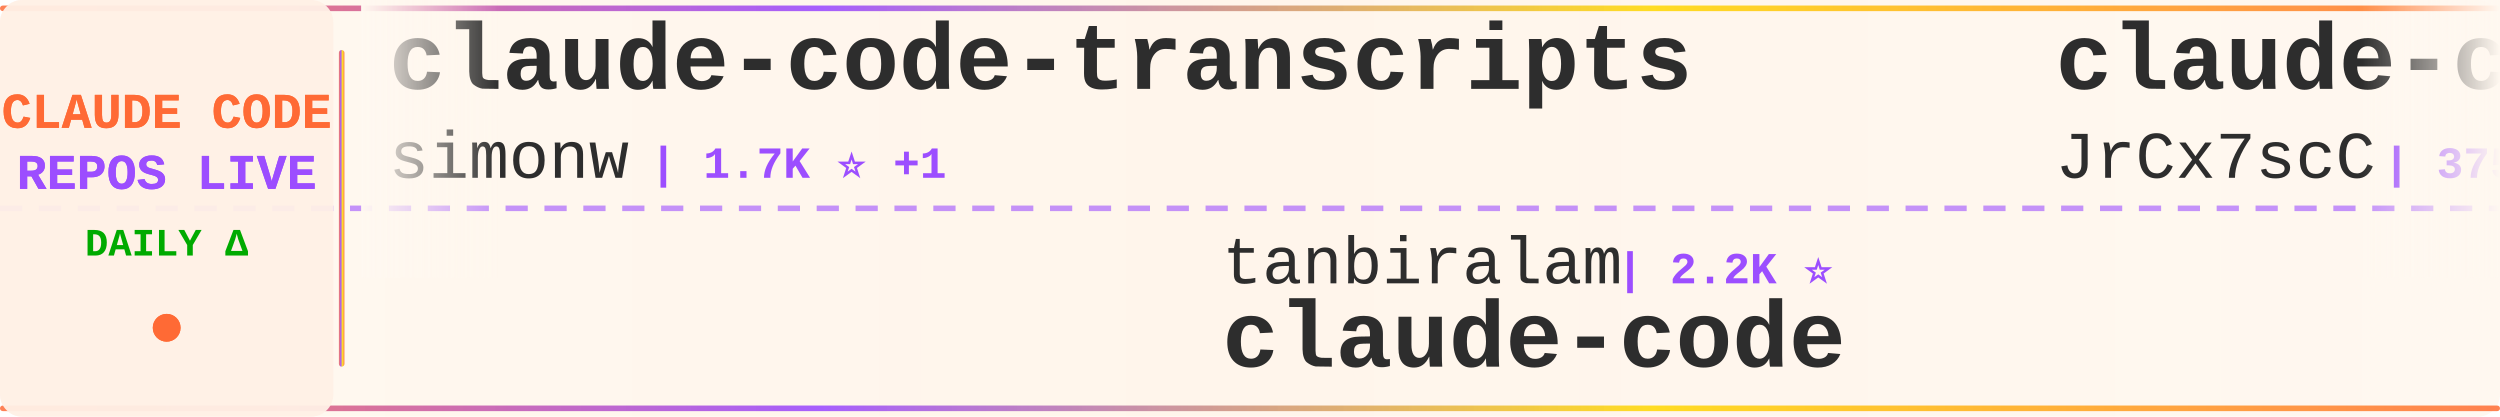
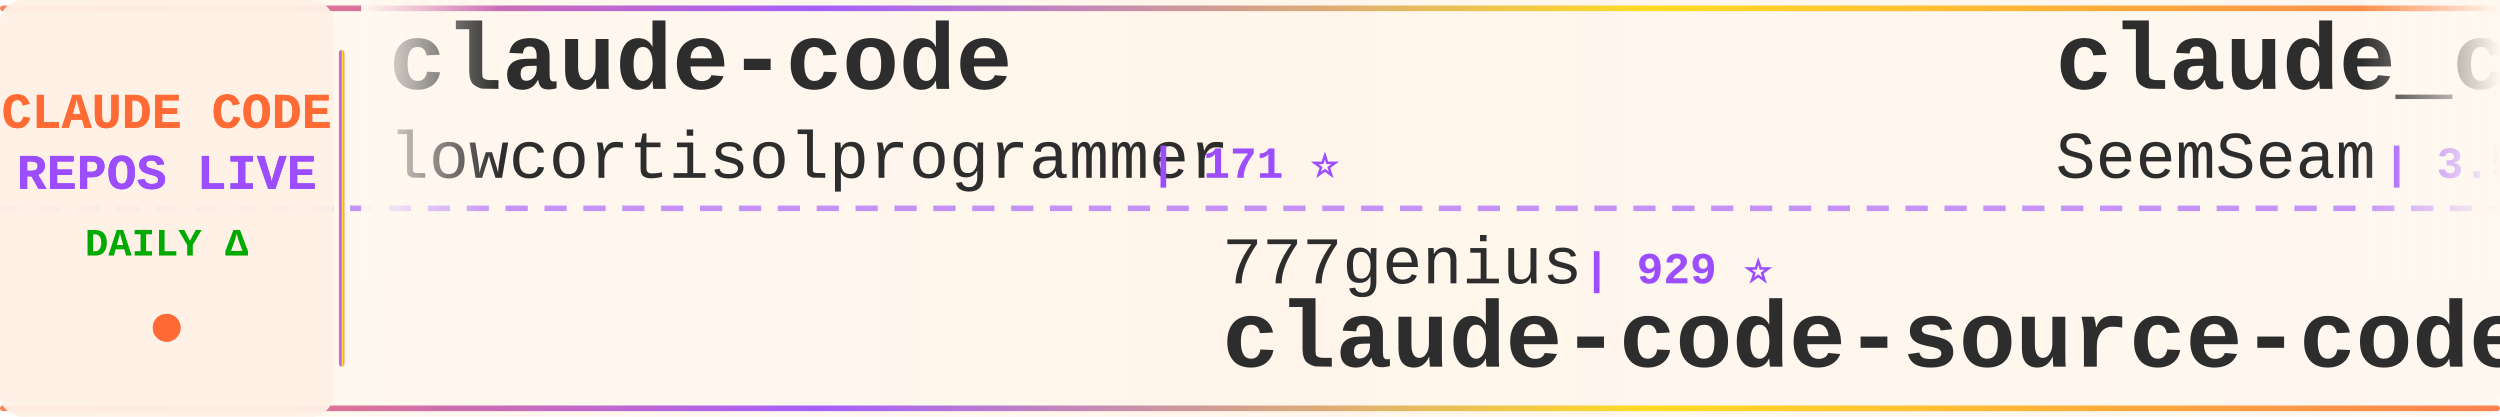
<svg xmlns="http://www.w3.org/2000/svg" width="900" height="150">
  <defs>
    <linearGradient id="tickerBg" x1="0%" y1="0%" x2="100%" y2="0%">
      <stop offset="0%" style="stop-color:#fff8f0;stop-opacity:0.98" />
      <stop offset="50%" style="stop-color:#fff5eb;stop-opacity:1" />
      <stop offset="100%" style="stop-color:#fff8f0;stop-opacity:0.98" />
    </linearGradient>
    <linearGradient id="borderGrad" x1="0%" y1="0%" x2="100%" y2="0%">
      <stop offset="0%" style="stop-color:#FF6B35;stop-opacity:0.85">
        <animate attributeName="stop-opacity" values="0.85;1;0.85" dur="2s" repeatCount="indefinite" />
      </stop>
      <stop offset="33%" style="stop-color:#9C4EFF;stop-opacity:0.9">
        <animate attributeName="stop-opacity" values="0.9;1;0.9" dur="2.2s" repeatCount="indefinite" />
      </stop>
      <stop offset="66%" style="stop-color:#FFD700;stop-opacity:0.85">
        <animate attributeName="stop-opacity" values="0.85;1;0.85" dur="1.8s" repeatCount="indefinite" />
      </stop>
      <stop offset="100%" style="stop-color:#FF6B35;stop-opacity:0.85">
        <animate attributeName="stop-opacity" values="0.85;1;0.85" dur="2s" repeatCount="indefinite" />
      </stop>
    </linearGradient>
    <filter id="textGlow">
      <feGaussianBlur stdDeviation="0.15" result="coloredBlur" />
      <feMerge>
        <feMergeNode in="coloredBlur" />
        <feMergeNode in="SourceGraphic" />
      </feMerge>
    </filter>
    <filter id="metricGlow">
      <feGaussianBlur stdDeviation="0.2" result="coloredBlur" />
      <feMerge>
        <feMergeNode in="coloredBlur" />
        <feMergeNode in="SourceGraphic" />
      </feMerge>
    </filter>
    <linearGradient id="leftFade" x1="0%" y1="0%" x2="100%" y2="0%">
      <stop offset="0%" style="stop-color:#fff8f0;stop-opacity:1" />
      <stop offset="100%" style="stop-color:#fff8f0;stop-opacity:0" />
    </linearGradient>
    <linearGradient id="rightFade" x1="0%" y1="0%" x2="100%" y2="0%">
      <stop offset="0%" style="stop-color:#fff8f0;stop-opacity:0" />
      <stop offset="100%" style="stop-color:#fff8f0;stop-opacity:1" />
    </linearGradient>
  </defs>
  <rect width="900" height="150" fill="url(#tickerBg)" rx="8" />
  <rect x="0" y="2" width="900" height="2" fill="url(#borderGrad)" rx="1" />
  <rect x="0" y="146" width="900" height="2" fill="url(#borderGrad)" rx="1" />
  <line x1="0" y1="75" x2="900" y2="75" stroke="#9C4EFF" stroke-width="2" stroke-dasharray="8 6" opacity="0.6" />
  <rect x="0" y="0" width="120" height="150" fill="#fff0e6" opacity="0.95" rx="8" />
  <text x="60" y="46" font-family="'Courier New', monospace" font-size="18" font-weight="bold" fill="#FF6B35" text-anchor="middle" filter="url(#textGlow)">
    CLAUDE CODE
  </text>
  <text x="60" y="68" font-family="'Courier New', monospace" font-size="18" font-weight="bold" fill="#9C4EFF" text-anchor="middle" filter="url(#textGlow)">
    REPOS LIVE
  </text>
  <text x="60" y="92" font-family="'Courier New', monospace" font-size="14" font-weight="bold" fill="#00aa00" text-anchor="middle">
    DAILY Δ
  </text>
  <circle cx="60" cy="118" r="5" fill="#FF6B35" filter="url(#metricGlow)">
    <animate attributeName="r" values="4;6;4" dur="1.5s" repeatCount="indefinite" />
    <animate attributeName="opacity" values="0.6;1;0.6" dur="1.5s" repeatCount="indefinite" />
  </circle>
  <rect x="122" y="18" width="2" height="114" fill="url(#borderGrad)" rx="1" />
  <clipPath id="tickerClip">
    <rect x="130" y="0" width="770" height="150" />
  </clipPath>
  <g clip-path="url(#tickerClip)">
    <g id="tickerItems">
      <animateTransform attributeName="transform" attributeType="XML" type="translate" from="0 0" to="-3000 0" dur="54s" repeatCount="indefinite" />
      <g transform="translate(0, 0)">
-         <text x="140" y="32" font-family="'Courier New', monospace" font-size="34" font-weight="bold" fill="#2d2d2d">claude-code-transcripts</text>
-         <text x="140" y="64" font-family="'Courier New', monospace" font-size="24" font-weight="normal" fill="#2d2d2d" opacity="1.0">simonw</text>
-         <text x="234" y="64" font-family="'Courier New', monospace" font-size="16" font-weight="bold" fill="#9C4EFF"> | 1.7K ⭐ +1</text>
+         <text x="140" y="32" font-family="'Courier New', monospace" font-size="34" font-weight="bold" fill="#2d2d2d">claude-code</text>
+         <text x="140" y="64" font-family="'Courier New', monospace" font-size="24" font-weight="normal" fill="#2d2d2d" opacity="1.0">lowcortisolprogrammer</text>
+         <text x="414" y="64" font-family="'Courier New', monospace" font-size="16" font-weight="bold" fill="#9C4EFF"> | 171 ⭐</text>
      </g>
      <g transform="translate(300, 0)">
-         <text x="140" y="102" font-family="'Courier New', monospace" font-size="24" font-weight="normal" fill="#2d2d2d" opacity="1.0">tanbiralam</text>
-         <text x="282" y="102" font-family="'Courier New', monospace" font-size="16" font-weight="bold" fill="#9C4EFF"> | 2.2K ⭐</text>
-         <text x="140" y="132" font-family="'Courier New', monospace" font-size="34" font-weight="bold" fill="#2d2d2d">claude-code</text>
+         <text x="140" y="102" font-family="'Courier New', monospace" font-size="24" font-weight="normal" fill="#2d2d2d" opacity="1.0">777genius</text>
+         <text x="270" y="102" font-family="'Courier New', monospace" font-size="16" font-weight="bold" fill="#9C4EFF"> | 929 ⭐</text>
+         <text x="140" y="132" font-family="'Courier New', monospace" font-size="34" font-weight="bold" fill="#2d2d2d">claude-code-source-code</text>
      </g>
      <g transform="translate(600, 0)">
-         <text x="140" y="32" font-family="'Courier New', monospace" font-size="34" font-weight="bold" fill="#2d2d2d">claude-code-source</text>
-         <text x="140" y="64" font-family="'Courier New', monospace" font-size="24" font-weight="normal" fill="#2d2d2d" opacity="1.0">JrCx7scC</text>
-         <text x="258" y="64" font-family="'Courier New', monospace" font-size="16" font-weight="bold" fill="#9C4EFF"> | 375 ⭐</text>
+         <text x="140" y="32" font-family="'Courier New', monospace" font-size="34" font-weight="bold" fill="#2d2d2d">claude_codex_bridge</text>
+         <text x="140" y="64" font-family="'Courier New', monospace" font-size="24" font-weight="normal" fill="#2d2d2d" opacity="1.0">SeemSeam</text>
+         <text x="258" y="64" font-family="'Courier New', monospace" font-size="16" font-weight="bold" fill="#9C4EFF"> | 3.5K ⭐</text>
      </g>
      <g transform="translate(900, 0)">
-         <text x="140" y="102" font-family="'Courier New', monospace" font-size="24" font-weight="normal" fill="#2d2d2d" opacity="1.0">chauncygu</text>
-         <text x="270" y="102" font-family="'Courier New', monospace" font-size="16" font-weight="bold" fill="#9C4EFF"> | 2.8K ⭐</text>
-         <text x="140" y="132" font-family="'Courier New', monospace" font-size="34" font-weight="bold" fill="#2d2d2d">collection-claude-code-s...</text>
+         <text x="140" y="102" font-family="'Courier New', monospace" font-size="24" font-weight="normal" fill="#2d2d2d" opacity="1.0">anthropics</text>
+         <text x="282" y="102" font-family="'Courier New', monospace" font-size="16" font-weight="bold" fill="#9C4EFF"> | 6.1K ⭐ +3</text>
+         <text x="140" y="132" font-family="'Courier New', monospace" font-size="34" font-weight="bold" fill="#2d2d2d">claude-code-security-rev...</text>
      </g>
      <g transform="translate(1200, 0)">
-         <text x="140" y="32" font-family="'Courier New', monospace" font-size="34" font-weight="bold" fill="#2d2d2d">system_prompts_leaks</text>
-         <text x="140" y="64" font-family="'Courier New', monospace" font-size="24" font-weight="normal" fill="#2d2d2d" opacity="1.0">asgeirtj</text>
-         <text x="258" y="64" font-family="'Courier New', monospace" font-size="16" font-weight="bold" fill="#9C4EFF"> | 63.8K ⭐ +20</text>
+         <text x="140" y="32" font-family="'Courier New', monospace" font-size="34" font-weight="bold" fill="#2d2d2d">claude-code-base-action</text>
+         <text x="140" y="64" font-family="'Courier New', monospace" font-size="24" font-weight="normal" fill="#2d2d2d" opacity="1.0">anthropics</text>
+         <text x="282" y="64" font-family="'Courier New', monospace" font-size="16" font-weight="bold" fill="#9C4EFF"> | 959 ⭐</text>
      </g>
      <g transform="translate(1500, 0)">
-         <text x="140" y="102" font-family="'Courier New', monospace" font-size="24" font-weight="normal" fill="#2d2d2d" opacity="1.0">lowcortisolprogrammer</text>
-         <text x="414" y="102" font-family="'Courier New', monospace" font-size="16" font-weight="bold" fill="#9C4EFF"> | 171 ⭐</text>
-         <text x="140" y="132" font-family="'Courier New', monospace" font-size="34" font-weight="bold" fill="#2d2d2d">claude-code</text>
+         <text x="140" y="102" font-family="'Courier New', monospace" font-size="24" font-weight="normal" fill="#2d2d2d" opacity="1.0">shareAI-lab</text>
+         <text x="294" y="102" font-family="'Courier New', monospace" font-size="16" font-weight="bold" fill="#9C4EFF"> | 75.6K ⭐ +14</text>
+         <text x="140" y="132" font-family="'Courier New', monospace" font-size="34" font-weight="bold" fill="#2d2d2d">learn-claude-code</text>
      </g>
      <g transform="translate(1800, 0)">
-         <text x="140" y="32" font-family="'Courier New', monospace" font-size="34" font-weight="bold" fill="#2d2d2d">claude-code-rev</text>
-         <text x="140" y="64" font-family="'Courier New', monospace" font-size="24" font-weight="normal" fill="#2d2d2d" opacity="1.0">oboard</text>
-         <text x="234" y="64" font-family="'Courier New', monospace" font-size="16" font-weight="bold" fill="#9C4EFF"> | 3.3K ⭐ +1</text>
+         <text x="140" y="32" font-family="'Courier New', monospace" font-size="34" font-weight="bold" fill="#2d2d2d">claude-code-from-source</text>
+         <text x="140" y="64" font-family="'Courier New', monospace" font-size="24" font-weight="normal" fill="#2d2d2d" opacity="1.0">alejandrobalderas</text>
+         <text x="366" y="64" font-family="'Courier New', monospace" font-size="16" font-weight="bold" fill="#9C4EFF"> | 2.8K ⭐</text>
      </g>
      <g transform="translate(2100, 0)">
-         <text x="140" y="102" font-family="'Courier New', monospace" font-size="24" font-weight="normal" fill="#2d2d2d" opacity="1.0">ochamber</text>
-         <text x="258" y="102" font-family="'Courier New', monospace" font-size="16" font-weight="bold" fill="#9C4EFF"> | 1 ⭐</text>
-         <text x="140" y="132" font-family="'Courier New', monospace" font-size="34" font-weight="bold" fill="#2d2d2d">claude-code</text>
+         <text x="140" y="102" font-family="'Courier New', monospace" font-size="24" font-weight="normal" fill="#2d2d2d" opacity="1.0">nicedreamzapp</text>
+         <text x="318" y="102" font-family="'Courier New', monospace" font-size="16" font-weight="bold" fill="#9C4EFF"> | 3.2K ⭐</text>
+         <text x="140" y="132" font-family="'Courier New', monospace" font-size="34" font-weight="bold" fill="#2d2d2d">claude-code-local</text>
      </g>
      <g transform="translate(2400, 0)">
-         <text x="140" y="32" font-family="'Courier New', monospace" font-size="34" font-weight="bold" fill="#2d2d2d">claude-code-source</text>
-         <text x="140" y="64" font-family="'Courier New', monospace" font-size="24" font-weight="normal" fill="#2d2d2d" opacity="1.0">hangsman</text>
-         <text x="258" y="64" font-family="'Courier New', monospace" font-size="16" font-weight="bold" fill="#9C4EFF"> | 791 ⭐</text>
+         <text x="140" y="32" font-family="'Courier New', monospace" font-size="34" font-weight="bold" fill="#2d2d2d">claude-code-harness</text>
+         <text x="140" y="64" font-family="'Courier New', monospace" font-size="24" font-weight="normal" fill="#2d2d2d" opacity="1.0">Chachamaru127</text>
+         <text x="318" y="64" font-family="'Courier New', monospace" font-size="16" font-weight="bold" fill="#9C4EFF"> | 3.1K ⭐</text>
      </g>
      <g transform="translate(2700, 0)">
-         <text x="140" y="102" font-family="'Courier New', monospace" font-size="24" font-weight="normal" fill="#2d2d2d" opacity="1.0">anthropics</text>
-         <text x="282" y="102" font-family="'Courier New', monospace" font-size="16" font-weight="bold" fill="#9C4EFF"> | 143.4K ⭐ +46</text>
-         <text x="140" y="132" font-family="'Courier New', monospace" font-size="34" font-weight="bold" fill="#2d2d2d">claude-code</text>
+         <text x="140" y="102" font-family="'Courier New', monospace" font-size="24" font-weight="normal" fill="#2d2d2d" opacity="1.0">Donchitos</text>
+         <text x="270" y="102" font-family="'Courier New', monospace" font-size="16" font-weight="bold" fill="#9C4EFF"> | 24.7K ⭐ +4</text>
+         <text x="140" y="132" font-family="'Courier New', monospace" font-size="34" font-weight="bold" fill="#2d2d2d">Claude-Code-Game-Studios</text>
      </g>
      <g transform="translate(3000, 0)">
-         <text x="140" y="32" font-family="'Courier New', monospace" font-size="34" font-weight="bold" fill="#2d2d2d">claude-code-transcripts</text>
-         <text x="140" y="64" font-family="'Courier New', monospace" font-size="24" font-weight="normal" fill="#2d2d2d" opacity="1.0">simonw</text>
-         <text x="234" y="64" font-family="'Courier New', monospace" font-size="16" font-weight="bold" fill="#9C4EFF"> | 1.7K ⭐ +1</text>
+         <text x="140" y="32" font-family="'Courier New', monospace" font-size="34" font-weight="bold" fill="#2d2d2d">claude-code</text>
+         <text x="140" y="64" font-family="'Courier New', monospace" font-size="24" font-weight="normal" fill="#2d2d2d" opacity="1.0">lowcortisolprogrammer</text>
+         <text x="414" y="64" font-family="'Courier New', monospace" font-size="16" font-weight="bold" fill="#9C4EFF"> | 171 ⭐</text>
      </g>
      <g transform="translate(3300, 0)">
-         <text x="140" y="102" font-family="'Courier New', monospace" font-size="24" font-weight="normal" fill="#2d2d2d" opacity="1.0">tanbiralam</text>
-         <text x="282" y="102" font-family="'Courier New', monospace" font-size="16" font-weight="bold" fill="#9C4EFF"> | 2.2K ⭐</text>
-         <text x="140" y="132" font-family="'Courier New', monospace" font-size="34" font-weight="bold" fill="#2d2d2d">claude-code</text>
+         <text x="140" y="102" font-family="'Courier New', monospace" font-size="24" font-weight="normal" fill="#2d2d2d" opacity="1.0">777genius</text>
+         <text x="270" y="102" font-family="'Courier New', monospace" font-size="16" font-weight="bold" fill="#9C4EFF"> | 929 ⭐</text>
+         <text x="140" y="132" font-family="'Courier New', monospace" font-size="34" font-weight="bold" fill="#2d2d2d">claude-code-source-code</text>
      </g>
      <g transform="translate(3600, 0)">
-         <text x="140" y="32" font-family="'Courier New', monospace" font-size="34" font-weight="bold" fill="#2d2d2d">claude-code-source</text>
-         <text x="140" y="64" font-family="'Courier New', monospace" font-size="24" font-weight="normal" fill="#2d2d2d" opacity="1.0">JrCx7scC</text>
-         <text x="258" y="64" font-family="'Courier New', monospace" font-size="16" font-weight="bold" fill="#9C4EFF"> | 375 ⭐</text>
+         <text x="140" y="32" font-family="'Courier New', monospace" font-size="34" font-weight="bold" fill="#2d2d2d">claude_codex_bridge</text>
+         <text x="140" y="64" font-family="'Courier New', monospace" font-size="24" font-weight="normal" fill="#2d2d2d" opacity="1.0">SeemSeam</text>
+         <text x="258" y="64" font-family="'Courier New', monospace" font-size="16" font-weight="bold" fill="#9C4EFF"> | 3.5K ⭐</text>
      </g>
      <g transform="translate(3900, 0)">
-         <text x="140" y="102" font-family="'Courier New', monospace" font-size="24" font-weight="normal" fill="#2d2d2d" opacity="1.0">chauncygu</text>
-         <text x="270" y="102" font-family="'Courier New', monospace" font-size="16" font-weight="bold" fill="#9C4EFF"> | 2.8K ⭐</text>
-         <text x="140" y="132" font-family="'Courier New', monospace" font-size="34" font-weight="bold" fill="#2d2d2d">collection-claude-code-s...</text>
+         <text x="140" y="102" font-family="'Courier New', monospace" font-size="24" font-weight="normal" fill="#2d2d2d" opacity="1.0">anthropics</text>
+         <text x="282" y="102" font-family="'Courier New', monospace" font-size="16" font-weight="bold" fill="#9C4EFF"> | 6.1K ⭐ +3</text>
+         <text x="140" y="132" font-family="'Courier New', monospace" font-size="34" font-weight="bold" fill="#2d2d2d">claude-code-security-rev...</text>
      </g>
    </g>
  </g>
  <rect x="130" y="0" width="50" height="100" fill="url(#leftFade)" />
  <rect x="850" y="0" width="50" height="100" fill="url(#rightFade)" />
</svg>
